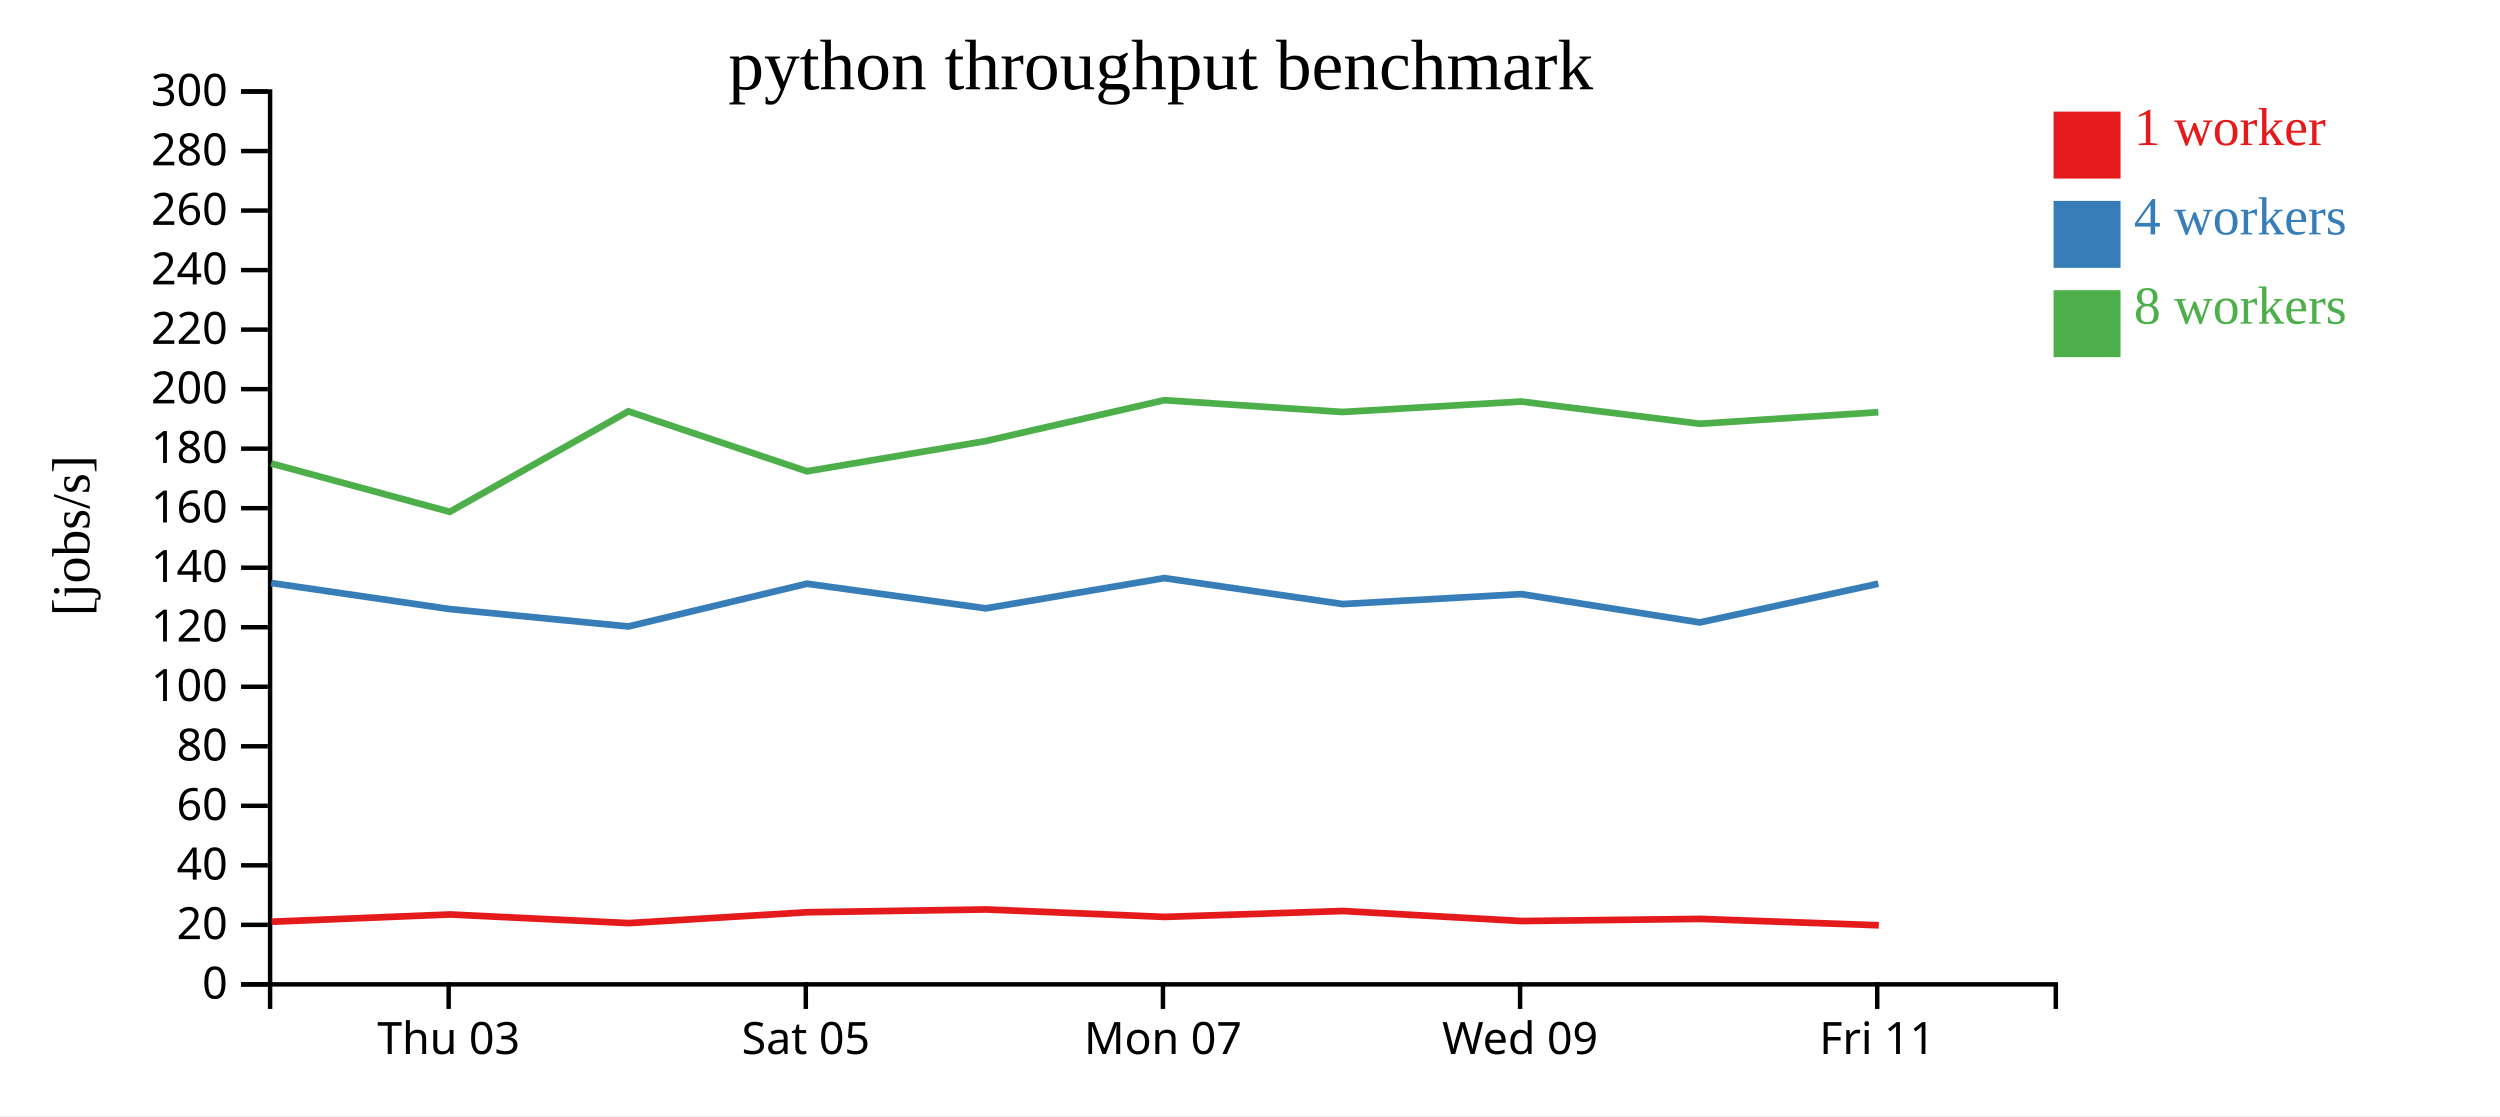
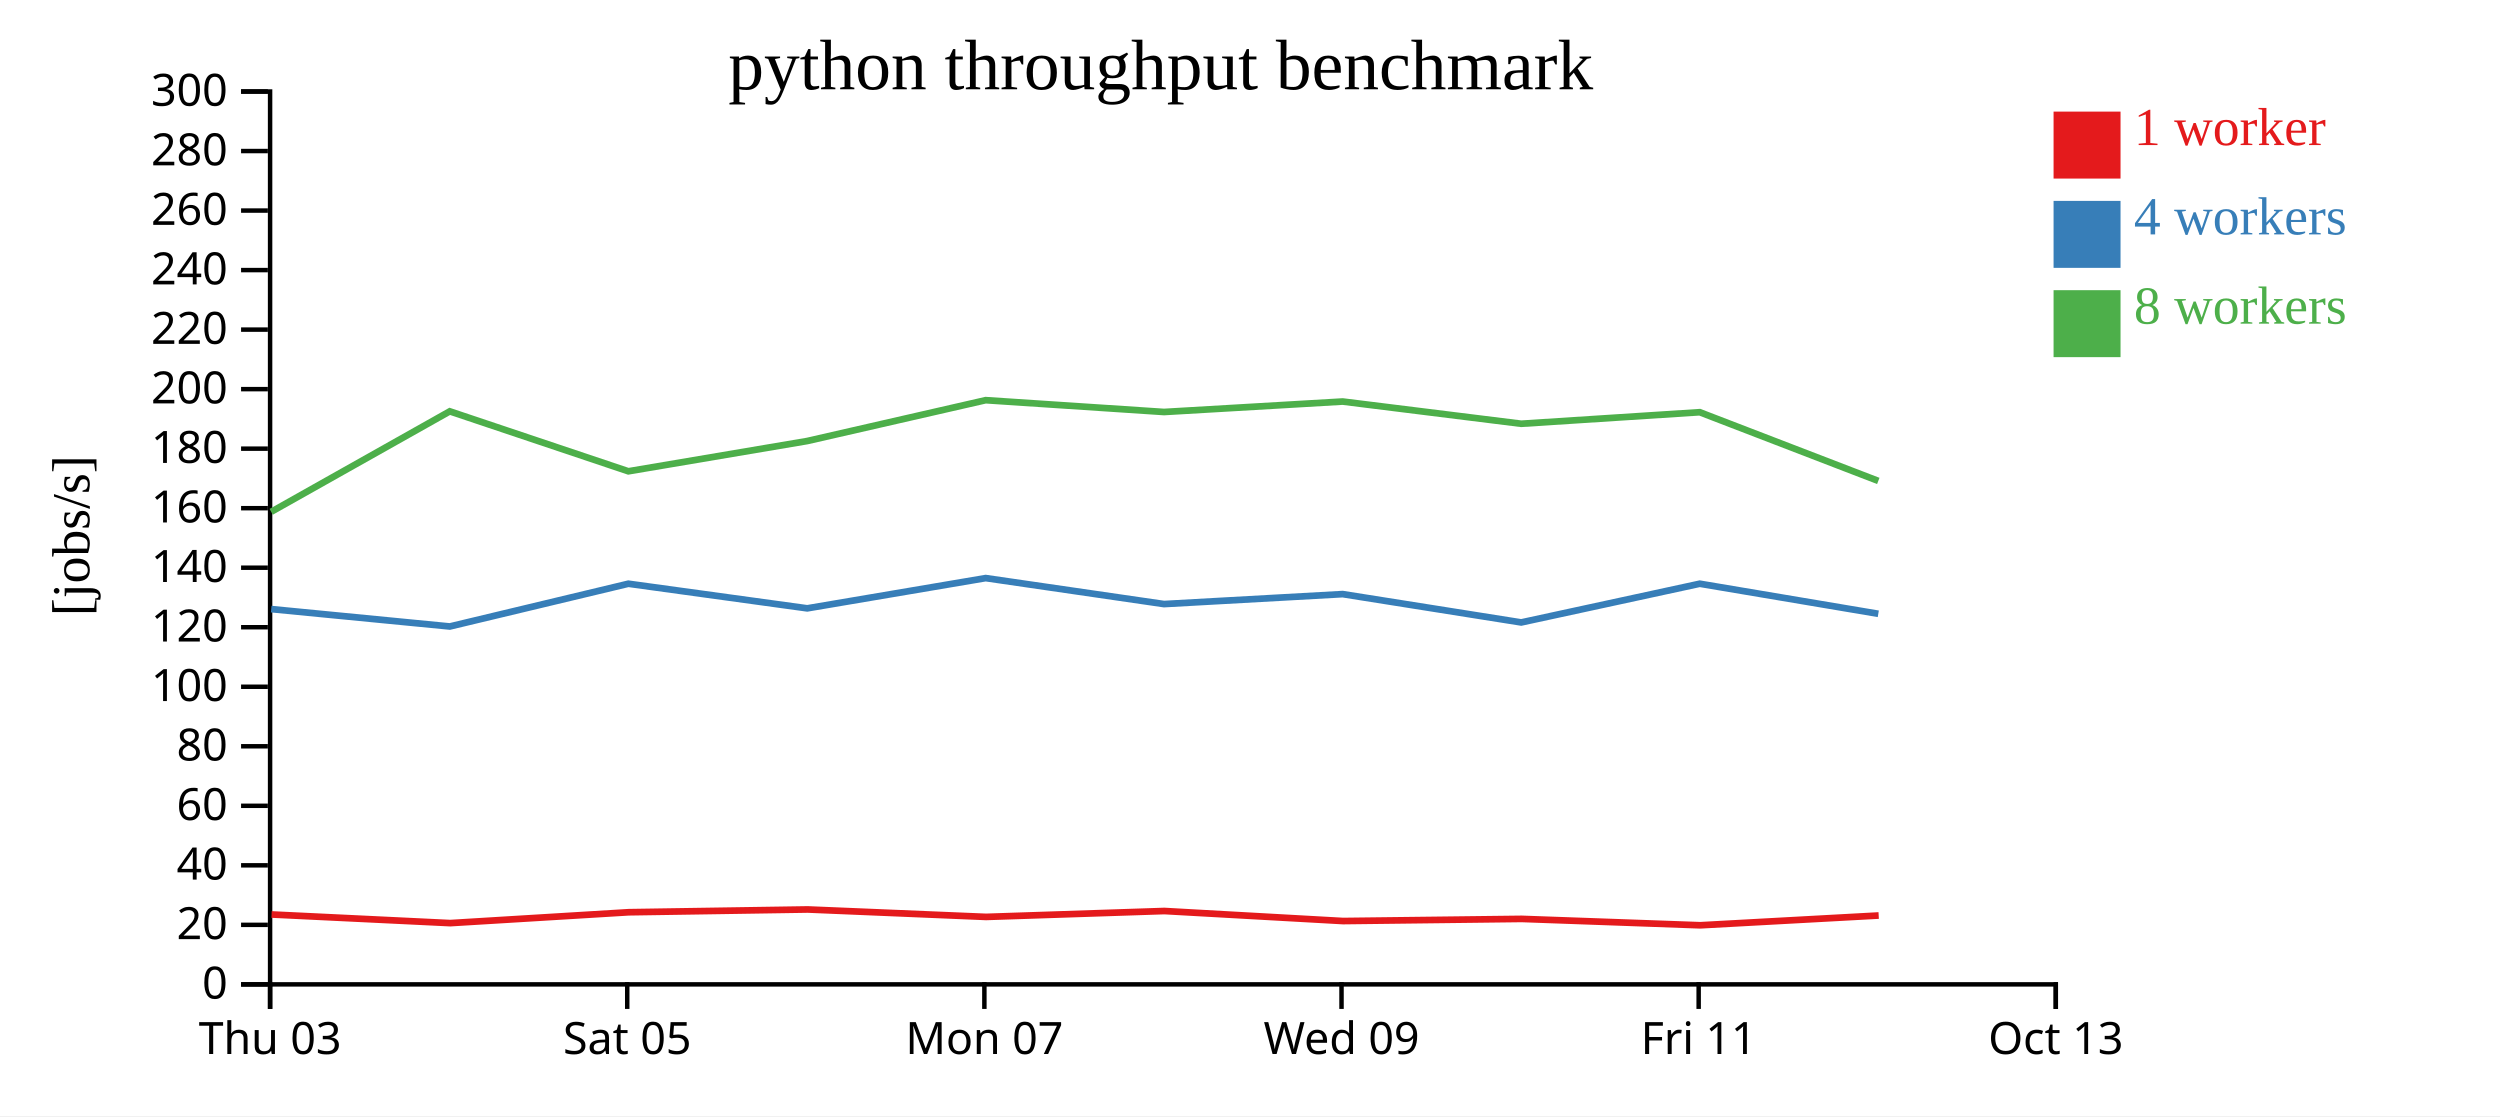
<svg xmlns="http://www.w3.org/2000/svg" width="560" height="250">
  <rect width="100%" height="100%" fill="white" />
  <g transform="translate(60,20)">
    <g transform="translate(0,200)" fill="none" font-size="10" font-family="sans-serif" text-anchor="middle">
      <path class="domain" stroke="currentColor" d="M0.5,6V0.5H400.5V6" />
-       <g class="tick" opacity="1" transform="translate(40.5,0)">
+       <g class="tick" opacity="1" transform="translate(0.5,0)">
        <line stroke="currentColor" y2="6" />
        <text fill="currentColor" y="9" dy="0.71em">Thu 03</text>
      </g>
-       <g class="tick" opacity="1" transform="translate(120.5,0)">
+       <g class="tick" opacity="1" transform="translate(80.5,0)">
        <line stroke="currentColor" y2="6" />
        <text fill="currentColor" y="9" dy="0.71em">Sat 05</text>
      </g>
-       <g class="tick" opacity="1" transform="translate(200.5,0)">
+       <g class="tick" opacity="1" transform="translate(160.5,0)">
        <line stroke="currentColor" y2="6" />
        <text fill="currentColor" y="9" dy="0.71em">Mon 07</text>
      </g>
-       <g class="tick" opacity="1" transform="translate(280.5,0)">
+       <g class="tick" opacity="1" transform="translate(240.5,0)">
        <line stroke="currentColor" y2="6" />
        <text fill="currentColor" y="9" dy="0.71em">Wed 09</text>
      </g>
-       <g class="tick" opacity="1" transform="translate(360.5,0)">
+       <g class="tick" opacity="1" transform="translate(320.5,0)">
        <line stroke="currentColor" y2="6" />
        <text fill="currentColor" y="9" dy="0.71em">Fri 11</text>
+       </g>
+       <g class="tick" opacity="1" transform="translate(400.5,0)">
+         <line stroke="currentColor" y2="6" />
+         <text fill="currentColor" y="9" dy="0.71em">Oct 13</text>
      </g>
    </g>
    <g fill="none" font-size="10" font-family="sans-serif" text-anchor="end">
      <path class="domain" stroke="currentColor" d="M-6,200.5H0.5V0.5H-6" />
      <g class="tick" opacity="1" transform="translate(0,200.5)">
        <line stroke="currentColor" x2="-6" />
        <text fill="currentColor" x="-9" dy="0.32em">0</text>
      </g>
      <g class="tick" opacity="1" transform="translate(0,187.1667)">
        <line stroke="currentColor" x2="-6" />
        <text fill="currentColor" x="-9" dy="0.32em">20</text>
      </g>
      <g class="tick" opacity="1" transform="translate(0,173.8333)">
        <line stroke="currentColor" x2="-6" />
        <text fill="currentColor" x="-9" dy="0.32em">40</text>
      </g>
      <g class="tick" opacity="1" transform="translate(0,160.5)">
        <line stroke="currentColor" x2="-6" />
        <text fill="currentColor" x="-9" dy="0.32em">60</text>
      </g>
      <g class="tick" opacity="1" transform="translate(0,147.1667)">
        <line stroke="currentColor" x2="-6" />
        <text fill="currentColor" x="-9" dy="0.32em">80</text>
      </g>
      <g class="tick" opacity="1" transform="translate(0,133.8333)">
        <line stroke="currentColor" x2="-6" />
        <text fill="currentColor" x="-9" dy="0.32em">100</text>
      </g>
      <g class="tick" opacity="1" transform="translate(0,120.5)">
        <line stroke="currentColor" x2="-6" />
        <text fill="currentColor" x="-9" dy="0.32em">120</text>
      </g>
      <g class="tick" opacity="1" transform="translate(0,107.1667)">
        <line stroke="currentColor" x2="-6" />
        <text fill="currentColor" x="-9" dy="0.32em">140</text>
      </g>
      <g class="tick" opacity="1" transform="translate(0,93.83333)">
        <line stroke="currentColor" x2="-6" />
        <text fill="currentColor" x="-9" dy="0.32em">160</text>
      </g>
      <g class="tick" opacity="1" transform="translate(0,80.5)">
        <line stroke="currentColor" x2="-6" />
        <text fill="currentColor" x="-9" dy="0.32em">180</text>
      </g>
      <g class="tick" opacity="1" transform="translate(0,67.16667)">
        <line stroke="currentColor" x2="-6" />
        <text fill="currentColor" x="-9" dy="0.32em">200</text>
      </g>
      <g class="tick" opacity="1" transform="translate(0,53.83333)">
        <line stroke="currentColor" x2="-6" />
        <text fill="currentColor" x="-9" dy="0.32em">220</text>
      </g>
      <g class="tick" opacity="1" transform="translate(0,40.5)">
        <line stroke="currentColor" x2="-6" />
        <text fill="currentColor" x="-9" dy="0.32em">240</text>
      </g>
      <g class="tick" opacity="1" transform="translate(0,27.16667)">
        <line stroke="currentColor" x2="-6" />
        <text fill="currentColor" x="-9" dy="0.32em">260</text>
      </g>
      <g class="tick" opacity="1" transform="translate(0,13.83333)">
        <line stroke="currentColor" x2="-6" />
        <text fill="currentColor" x="-9" dy="0.32em">280</text>
      </g>
      <g class="tick" opacity="1" transform="translate(0,0.5)">
        <line stroke="currentColor" x2="-6" />
        <text fill="currentColor" x="-9" dy="0.32em">300</text>
      </g>
    </g>
    <text text-anchor="middle" style="font-size: 12px" transform="rotate(-90)" y="-40" x="-100">[jobs/s]</text>
    <text text-anchor="middle" style="font-size: 16px" y="0" x="200">python throughput benchmark</text>
-     <path class="line" fill="none" stroke="#e41a1c" stroke-width="1.5" d="M0.846,186.47L40.832,184.842L80.859,186.777L120.842,184.342L160.927,183.72L200.878,185.387L240.823,184.067L280.857,186.314L320.852,185.832L360.86,187.262" />
-     <path class="line" fill="none" stroke="#377eb8" stroke-width="1.5" d="M0.755,110.587L40.755,116.437L80.756,120.331L120.754,110.754L160.819,116.269L200.794,109.494L240.742,115.312L280.759,113.081L320.75,119.426L360.747,110.754" />
-     <path class="line" fill="none" stroke="#4daf4a" stroke-width="1.5" d="M0.745,83.815L40.74,94.648L80.749,72.139L120.751,85.57L160.822,78.788L200.79,69.639L240.745,72.286L280.752,69.944L320.746,74.922L360.744,72.335" />
+     <path class="line" fill="none" stroke="#e41a1c" stroke-width="1.5" d="M0.832,184.842L40.859,186.777L80.842,184.342L120.927,183.72L160.878,185.387L200.823,184.067L240.857,186.314L280.852,185.832L320.86,187.262L360.825,185.074" />
+     <path class="line" fill="none" stroke="#377eb8" stroke-width="1.5" d="M0.755,116.437L40.756,120.331L80.754,110.754L120.819,116.269L160.794,109.494L200.742,115.312L240.759,113.081L280.75,119.426L320.747,110.754L360.738,117.492" />
+     <path class="line" fill="none" stroke="#4daf4a" stroke-width="1.5" d="M0.74,94.648L40.749,72.139L80.751,85.57L120.822,78.788L160.79,69.639L200.745,72.286L240.752,69.944L280.746,74.922L320.744,72.335L360.738,87.729" />
    <rect class="dot" x="400" y="5" width="15" height="15" style="fill: #e41a1c;" />
    <rect class="dot" x="400" y="25" width="15" height="15" style="fill: #377eb8;" />
    <rect class="dot" x="400" y="45" width="15" height="15" style="fill: #4daf4a;" />
    <text class="label" x="418" y="12.5" style="fill: #e41a1c; alignment-baseline: middle;" text-anchor="left">1 worker</text>
    <text class="label" x="418" y="32.5" style="fill: #377eb8; alignment-baseline: middle;" text-anchor="left">4 workers</text>
    <text class="label" x="418" y="52.5" style="fill: #4daf4a; alignment-baseline: middle;" text-anchor="left">8 workers</text>
  </g>
</svg>
